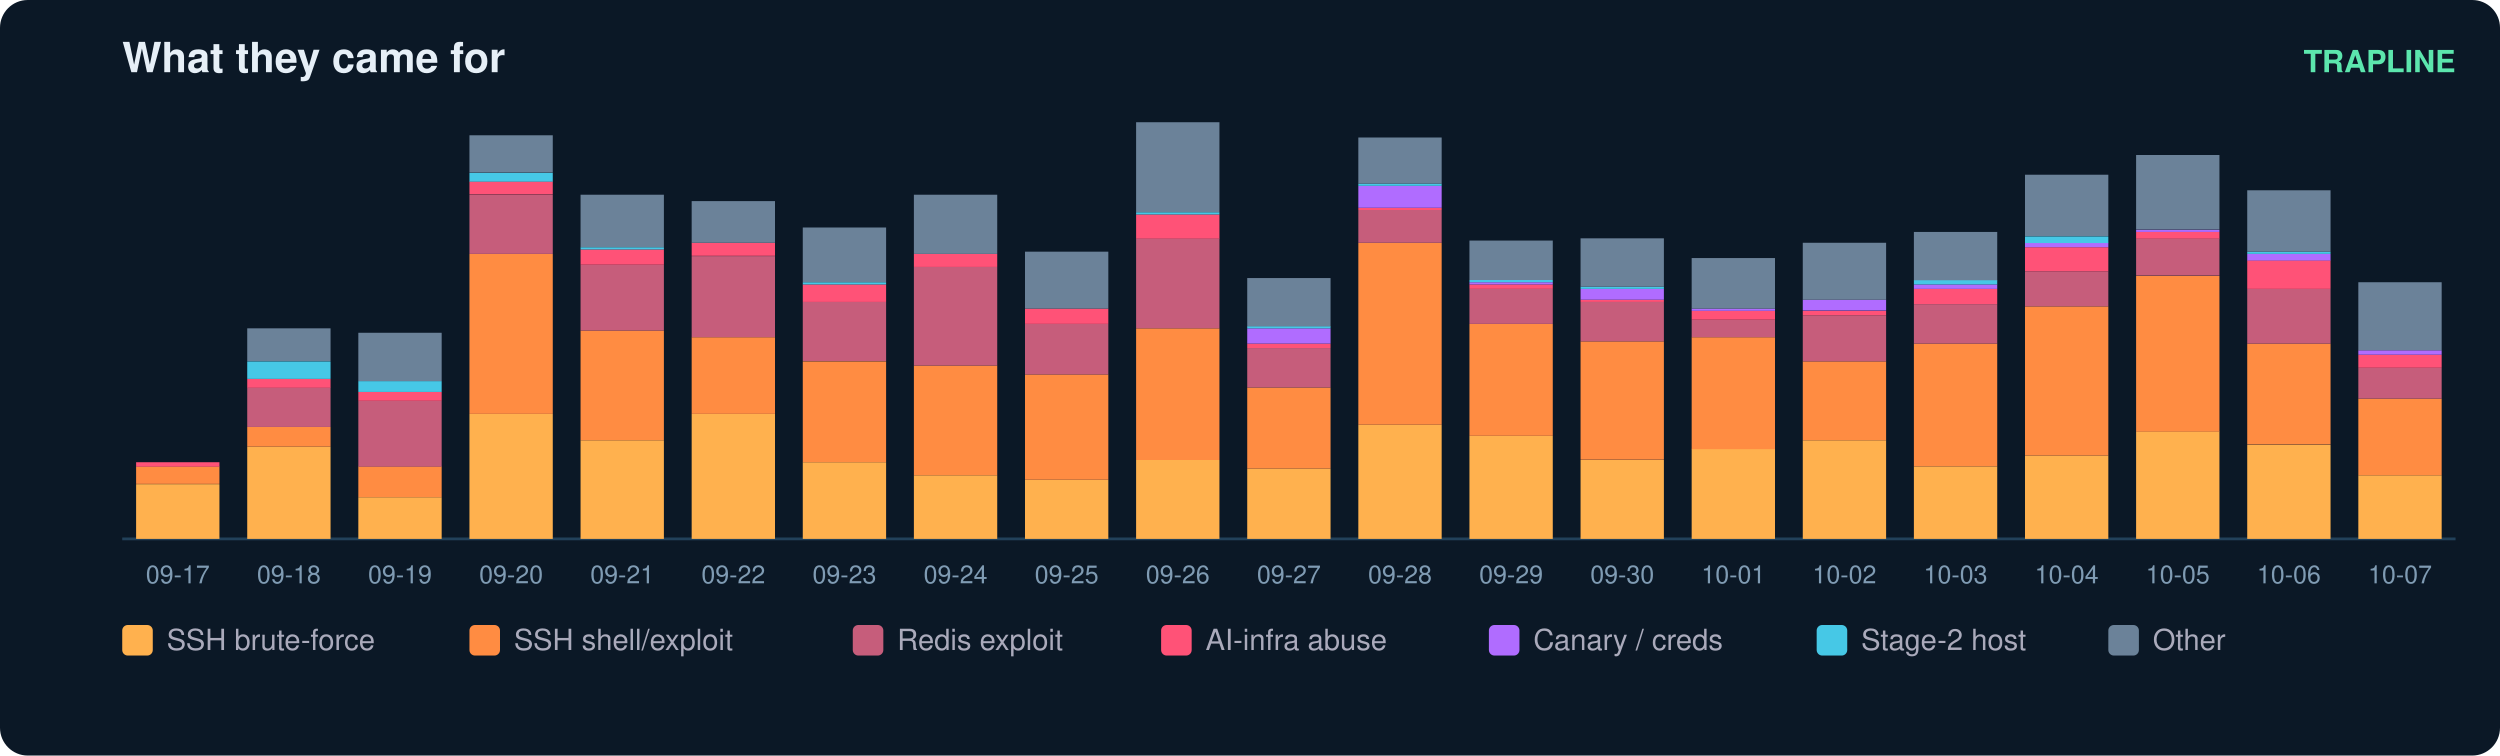
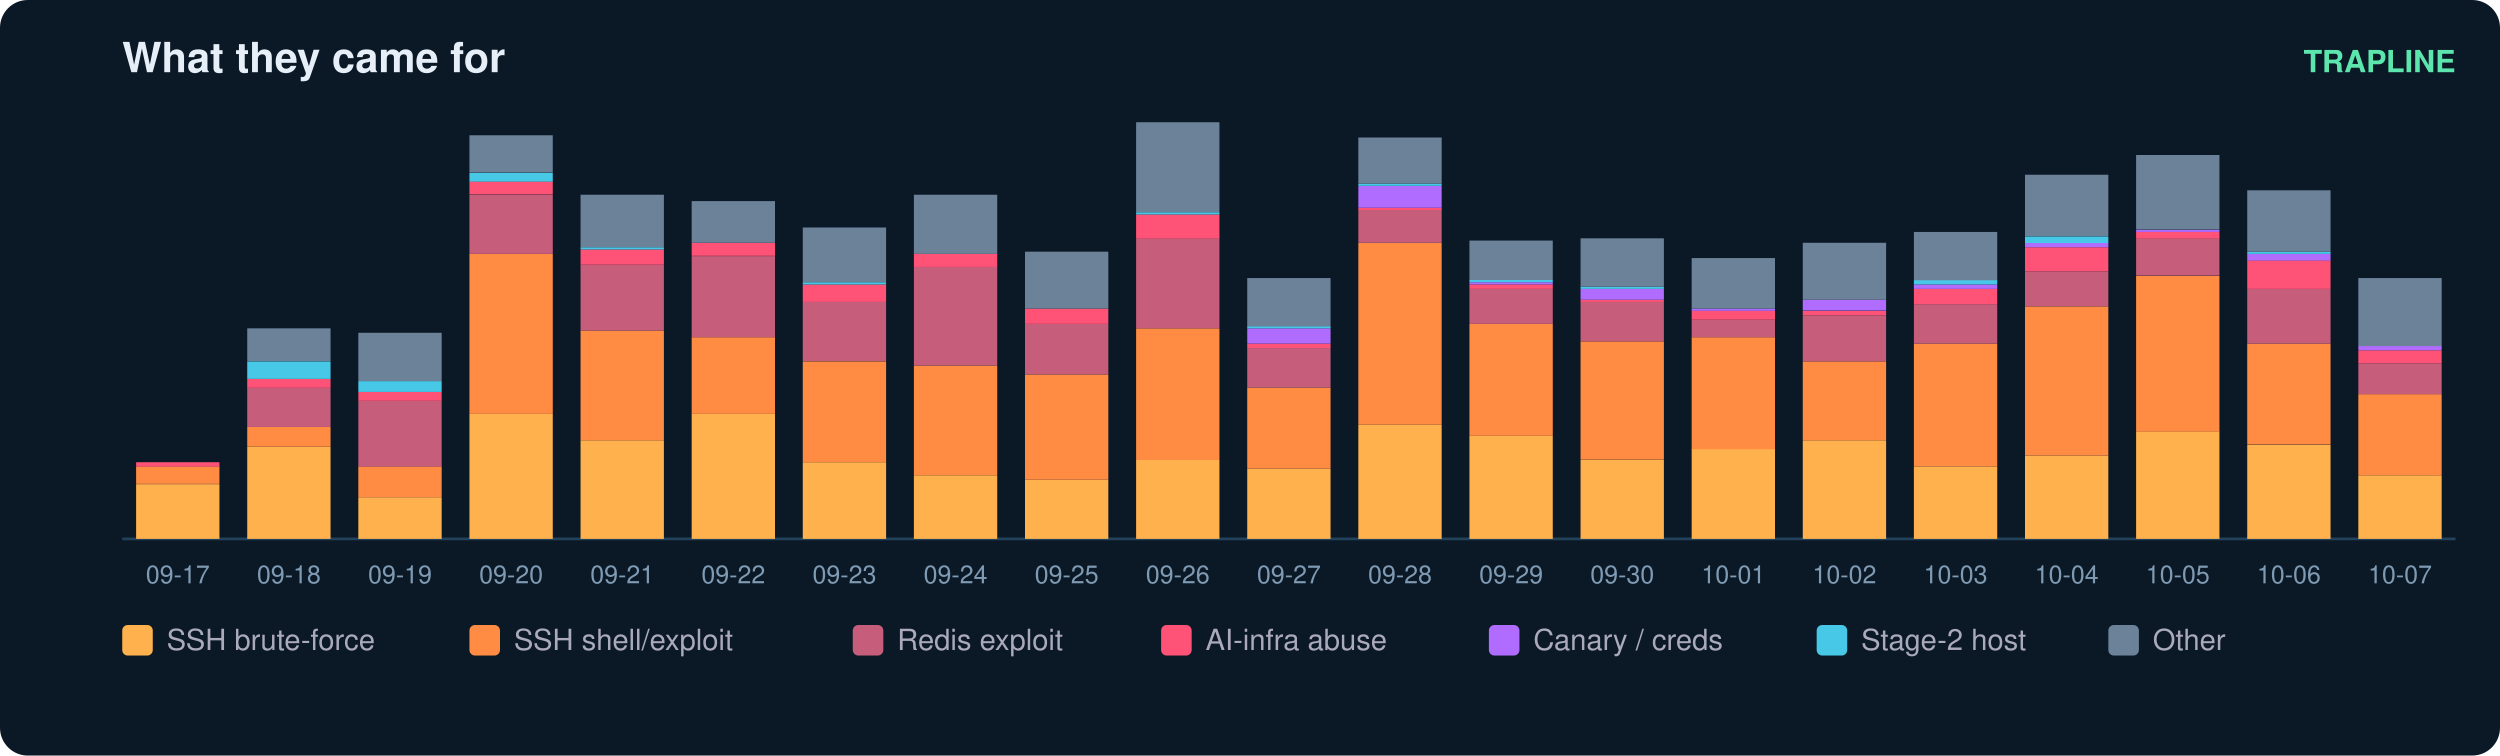
<svg xmlns="http://www.w3.org/2000/svg" width="900" height="272" viewBox="0 0 900 272" font-family="ui-sans-serif,Segoe UI,Helvetica,Arial">
  <rect width="900" height="272" rx="10" fill="#0b1826" />
  <text x="44" y="26" fill="#e6eff7" font-size="15" font-weight="700">What they came for</text>
  <text x="884" y="26" fill="#5ce6ad" font-size="11" text-anchor="end" font-weight="600">TRAPLINE</text>
  <line x1="44" y1="194" x2="884" y2="194" stroke="#22415a" />
  <rect x="49" y="174.3" width="30" height="19.7" fill="#ffb14e" />
  <rect x="49" y="167.9" width="30" height="6.3" fill="#ff8c42" />
  <rect x="49" y="166.4" width="30" height="1.6" fill="#ff5277" />
  <text x="64.0" y="210.0" fill="#7f9bb3" font-size="9" text-anchor="middle">09-17</text>
  <rect x="89" y="160.8" width="30" height="33.2" fill="#ffb14e" />
  <rect x="89" y="153.7" width="30" height="7.1" fill="#ff8c42" />
  <rect x="89" y="139.5" width="30" height="14.2" fill="#c65d7b" />
  <rect x="89" y="136.4" width="30" height="3.2" fill="#ff5277" />
  <rect x="89" y="130.1" width="30" height="6.3" fill="#46c8e6" />
  <rect x="89" y="118.2" width="30" height="11.8" fill="#6b8299" />
  <text x="104.0" y="210.0" fill="#7f9bb3" font-size="9" text-anchor="middle">09-18</text>
  <rect x="129" y="179.0" width="30" height="15.0" fill="#ffb14e" />
  <rect x="129" y="167.9" width="30" height="11.1" fill="#ff8c42" />
  <rect x="129" y="144.3" width="30" height="23.7" fill="#c65d7b" />
  <rect x="129" y="141.1" width="30" height="3.2" fill="#ff5277" />
  <rect x="129" y="137.2" width="30" height="3.9" fill="#46c8e6" />
  <rect x="129" y="119.8" width="30" height="17.4" fill="#6b8299" />
  <text x="144.0" y="210.0" fill="#7f9bb3" font-size="9" text-anchor="middle">09-19</text>
  <rect x="169" y="149.0" width="30" height="45.0" fill="#ffb14e" />
  <rect x="169" y="91.4" width="30" height="57.6" fill="#ff8c42" />
  <rect x="169" y="70.1" width="30" height="21.3" fill="#c65d7b" />
  <rect x="169" y="65.3" width="30" height="4.7" fill="#ff5277" />
  <rect x="169" y="62.2" width="30" height="3.2" fill="#46c8e6" />
  <rect x="169" y="48.7" width="30" height="13.4" fill="#6b8299" />
  <text x="184.0" y="210.0" fill="#7f9bb3" font-size="9" text-anchor="middle">09-20</text>
  <rect x="209" y="158.5" width="30" height="35.5" fill="#ffb14e" />
  <rect x="209" y="119.0" width="30" height="39.5" fill="#ff8c42" />
  <rect x="209" y="95.3" width="30" height="23.7" fill="#c65d7b" />
  <rect x="209" y="89.8" width="30" height="5.5" fill="#ff5277" />
  <rect x="209" y="89.0" width="30" height="0.8" fill="#46c8e6" />
  <rect x="209" y="70.1" width="30" height="18.9" fill="#6b8299" />
  <text x="224.0" y="210.0" fill="#7f9bb3" font-size="9" text-anchor="middle">09-21</text>
  <rect x="249" y="149.0" width="30" height="45.0" fill="#ffb14e" />
  <rect x="249" y="121.4" width="30" height="27.6" fill="#ff8c42" />
  <rect x="249" y="92.2" width="30" height="29.2" fill="#c65d7b" />
  <rect x="249" y="87.4" width="30" height="4.7" fill="#ff5277" />
  <rect x="249" y="72.4" width="30" height="15.0" fill="#6b8299" />
  <text x="264.0" y="210.0" fill="#7f9bb3" font-size="9" text-anchor="middle">09-22</text>
  <rect x="289" y="166.4" width="30" height="27.6" fill="#ffb14e" />
  <rect x="289" y="130.1" width="30" height="36.3" fill="#ff8c42" />
  <rect x="289" y="108.7" width="30" height="21.3" fill="#c65d7b" />
  <rect x="289" y="102.4" width="30" height="6.3" fill="#ff5277" />
  <rect x="289" y="101.6" width="30" height="0.8" fill="#46c8e6" />
  <rect x="289" y="81.9" width="30" height="19.7" fill="#6b8299" />
  <text x="304.0" y="210.0" fill="#7f9bb3" font-size="9" text-anchor="middle">09-23</text>
  <rect x="329" y="171.1" width="30" height="22.9" fill="#ffb14e" />
  <rect x="329" y="131.6" width="30" height="39.5" fill="#ff8c42" />
  <rect x="329" y="96.1" width="30" height="35.5" fill="#c65d7b" />
  <rect x="329" y="91.4" width="30" height="4.7" fill="#ff5277" />
  <rect x="329" y="70.1" width="30" height="21.3" fill="#6b8299" />
  <text x="344.0" y="210.0" fill="#7f9bb3" font-size="9" text-anchor="middle">09-24</text>
  <rect x="369" y="172.7" width="30" height="21.3" fill="#ffb14e" />
  <rect x="369" y="134.8" width="30" height="37.9" fill="#ff8c42" />
  <rect x="369" y="116.6" width="30" height="18.2" fill="#c65d7b" />
  <rect x="369" y="111.1" width="30" height="5.5" fill="#ff5277" />
  <rect x="369" y="90.6" width="30" height="20.5" fill="#6b8299" />
  <text x="384.0" y="210.0" fill="#7f9bb3" font-size="9" text-anchor="middle">09-25</text>
  <rect x="409" y="165.6" width="30" height="28.4" fill="#ffb14e" />
  <rect x="409" y="118.2" width="30" height="47.4" fill="#ff8c42" />
  <rect x="409" y="85.8" width="30" height="32.4" fill="#c65d7b" />
  <rect x="409" y="77.2" width="30" height="8.7" fill="#ff5277" />
  <rect x="409" y="76.4" width="30" height="0.8" fill="#46c8e6" />
  <rect x="409" y="44.0" width="30" height="32.4" fill="#6b8299" />
  <text x="424.0" y="210.0" fill="#7f9bb3" font-size="9" text-anchor="middle">09-26</text>
  <rect x="449" y="168.7" width="30" height="25.3" fill="#ffb14e" />
  <rect x="449" y="139.5" width="30" height="29.2" fill="#ff8c42" />
  <rect x="449" y="125.3" width="30" height="14.2" fill="#c65d7b" />
  <rect x="449" y="123.7" width="30" height="1.6" fill="#ff5277" />
  <rect x="449" y="118.2" width="30" height="5.5" fill="#b06cff" />
  <rect x="449" y="117.4" width="30" height="0.8" fill="#46c8e6" />
  <rect x="449" y="100.1" width="30" height="17.4" fill="#6b8299" />
  <text x="464.0" y="210.0" fill="#7f9bb3" font-size="9" text-anchor="middle">09-27</text>
  <rect x="489" y="152.9" width="30" height="41.1" fill="#ffb14e" />
  <rect x="489" y="87.4" width="30" height="65.5" fill="#ff8c42" />
  <rect x="489" y="75.6" width="30" height="11.8" fill="#c65d7b" />
  <rect x="489" y="74.8" width="30" height="0.8" fill="#ff5277" />
  <rect x="489" y="66.9" width="30" height="7.9" fill="#b06cff" />
  <rect x="489" y="66.1" width="30" height="0.8" fill="#46c8e6" />
  <rect x="489" y="49.5" width="30" height="16.6" fill="#6b8299" />
  <text x="504.0" y="210.0" fill="#7f9bb3" font-size="9" text-anchor="middle">09-28</text>
  <rect x="529" y="156.9" width="30" height="37.1" fill="#ffb14e" />
  <rect x="529" y="116.6" width="30" height="40.3" fill="#ff8c42" />
  <rect x="529" y="104.0" width="30" height="12.6" fill="#c65d7b" />
  <rect x="529" y="102.4" width="30" height="1.6" fill="#ff5277" />
  <rect x="529" y="101.6" width="30" height="0.8" fill="#b06cff" />
  <rect x="529" y="100.8" width="30" height="0.8" fill="#46c8e6" />
  <rect x="529" y="86.6" width="30" height="14.2" fill="#6b8299" />
  <text x="544.0" y="210.0" fill="#7f9bb3" font-size="9" text-anchor="middle">09-29</text>
  <rect x="569" y="165.6" width="30" height="28.4" fill="#ffb14e" />
  <rect x="569" y="122.9" width="30" height="42.6" fill="#ff8c42" />
  <rect x="569" y="108.7" width="30" height="14.2" fill="#c65d7b" />
  <rect x="569" y="107.9" width="30" height="0.8" fill="#ff5277" />
  <rect x="569" y="104.0" width="30" height="3.9" fill="#b06cff" />
  <rect x="569" y="103.2" width="30" height="0.8" fill="#46c8e6" />
  <rect x="569" y="85.8" width="30" height="17.4" fill="#6b8299" />
  <text x="584.0" y="210.0" fill="#7f9bb3" font-size="9" text-anchor="middle">09-30</text>
  <rect x="609" y="161.6" width="30" height="32.4" fill="#ffb14e" />
  <rect x="609" y="121.4" width="30" height="40.3" fill="#ff8c42" />
  <rect x="609" y="115.1" width="30" height="6.3" fill="#c65d7b" />
  <rect x="609" y="111.9" width="30" height="3.2" fill="#ff5277" />
  <rect x="609" y="111.1" width="30" height="0.8" fill="#b06cff" />
  <rect x="609" y="92.9" width="30" height="18.2" fill="#6b8299" />
  <text x="624.0" y="210.0" fill="#7f9bb3" font-size="9" text-anchor="middle">10-01</text>
  <rect x="649" y="158.5" width="30" height="35.5" fill="#ffb14e" />
  <rect x="649" y="130.1" width="30" height="28.4" fill="#ff8c42" />
  <rect x="649" y="113.5" width="30" height="16.6" fill="#c65d7b" />
  <rect x="649" y="111.9" width="30" height="1.6" fill="#ff5277" />
  <rect x="649" y="107.9" width="30" height="3.9" fill="#b06cff" />
  <rect x="649" y="87.4" width="30" height="20.5" fill="#6b8299" />
  <text x="664.0" y="210.0" fill="#7f9bb3" font-size="9" text-anchor="middle">10-02</text>
  <rect x="689" y="167.9" width="30" height="26.1" fill="#ffb14e" />
  <rect x="689" y="123.7" width="30" height="44.2" fill="#ff8c42" />
  <rect x="689" y="109.5" width="30" height="14.2" fill="#c65d7b" />
  <rect x="689" y="104.0" width="30" height="5.5" fill="#ff5277" />
  <rect x="689" y="102.4" width="30" height="1.6" fill="#b06cff" />
  <rect x="689" y="100.8" width="30" height="1.6" fill="#46c8e6" />
  <rect x="689" y="83.5" width="30" height="17.4" fill="#6b8299" />
  <text x="704.0" y="210.0" fill="#7f9bb3" font-size="9" text-anchor="middle">10-03</text>
  <rect x="729" y="164.0" width="30" height="30.0" fill="#ffb14e" />
  <rect x="729" y="110.3" width="30" height="53.7" fill="#ff8c42" />
  <rect x="729" y="97.7" width="30" height="12.6" fill="#c65d7b" />
  <rect x="729" y="89.0" width="30" height="8.7" fill="#ff5277" />
  <rect x="729" y="87.4" width="30" height="1.6" fill="#b06cff" />
  <rect x="729" y="85.1" width="30" height="2.4" fill="#46c8e6" />
  <rect x="729" y="62.9" width="30" height="22.1" fill="#6b8299" />
  <text x="744.0" y="210.0" fill="#7f9bb3" font-size="9" text-anchor="middle">10-04</text>
  <rect x="769" y="155.3" width="30" height="38.7" fill="#ffb14e" />
  <rect x="769" y="99.3" width="30" height="56.1" fill="#ff8c42" />
  <rect x="769" y="85.8" width="30" height="13.4" fill="#c65d7b" />
  <rect x="769" y="83.5" width="30" height="2.4" fill="#ff5277" />
  <rect x="769" y="82.7" width="30" height="0.8" fill="#b06cff" />
  <rect x="769" y="55.8" width="30" height="26.8" fill="#6b8299" />
  <text x="784.0" y="210.0" fill="#7f9bb3" font-size="9" text-anchor="middle">10-05</text>
  <rect x="809" y="160.1" width="30" height="33.9" fill="#ffb14e" />
  <rect x="809" y="123.7" width="30" height="36.3" fill="#ff8c42" />
  <rect x="809" y="104.0" width="30" height="19.7" fill="#c65d7b" />
  <rect x="809" y="93.7" width="30" height="10.3" fill="#ff5277" />
  <rect x="809" y="91.4" width="30" height="2.4" fill="#b06cff" />
  <rect x="809" y="90.6" width="30" height="0.8" fill="#46c8e6" />
  <rect x="809" y="68.5" width="30" height="22.1" fill="#6b8299" />
  <text x="824.0" y="210.0" fill="#7f9bb3" font-size="9" text-anchor="middle">10-06</text>
  <rect x="849" y="171.1" width="30" height="22.9" fill="#ffb14e" />
-   <rect x="849" y="143.5" width="30" height="27.6" fill="#ff8c42" />
-   <rect x="849" y="132.4" width="30" height="11.1" fill="#c65d7b" />
-   <rect x="849" y="127.7" width="30" height="4.7" fill="#ff5277" />
-   <rect x="849" y="126.1" width="30" height="1.6" fill="#b06cff" />
-   <rect x="849" y="101.6" width="30" height="24.5" fill="#6b8299" />
+   <rect x="849" y="141.9" width="30" height="29.2" fill="#ff8c42" />
+   <rect x="849" y="130.8" width="30" height="11.1" fill="#c65d7b" />
+   <rect x="849" y="126.1" width="30" height="4.7" fill="#ff5277" />
+   <rect x="849" y="124.5" width="30" height="1.6" fill="#b06cff" />
+   <rect x="849" y="100.1" width="30" height="24.5" fill="#6b8299" />
  <text x="864.0" y="210.0" fill="#7f9bb3" font-size="9" text-anchor="middle">10-07</text>
  <rect x="44" y="225" width="11" height="11" rx="2" fill="#ffb14e" />
  <text x="60" y="234" fill="#aab" font-size="10.5">SSH brute-force</text>
  <rect x="169" y="225" width="11" height="11" rx="2" fill="#ff8c42" />
  <text x="185" y="234" fill="#aab" font-size="10.5">SSH shell/exploit</text>
  <rect x="307" y="225" width="11" height="11" rx="2" fill="#c65d7b" />
  <text x="323" y="234" fill="#aab" font-size="10.5">Redis exploit</text>
  <rect x="418" y="225" width="11" height="11" rx="2" fill="#ff5277" />
  <text x="434" y="234" fill="#aab" font-size="10.5">AI-infra abuse</text>
  <rect x="536" y="225" width="11" height="11" rx="2" fill="#b06cff" />
  <text x="552" y="234" fill="#aab" font-size="10.5">Canary / creds</text>
  <rect x="654" y="225" width="11" height="11" rx="2" fill="#46c8e6" />
  <text x="670" y="234" fill="#aab" font-size="10.5">Stage-2 host</text>
  <rect x="759" y="225" width="11" height="11" rx="2" fill="#6b8299" />
  <text x="775" y="234" fill="#aab" font-size="10.5">Other</text>
</svg>
